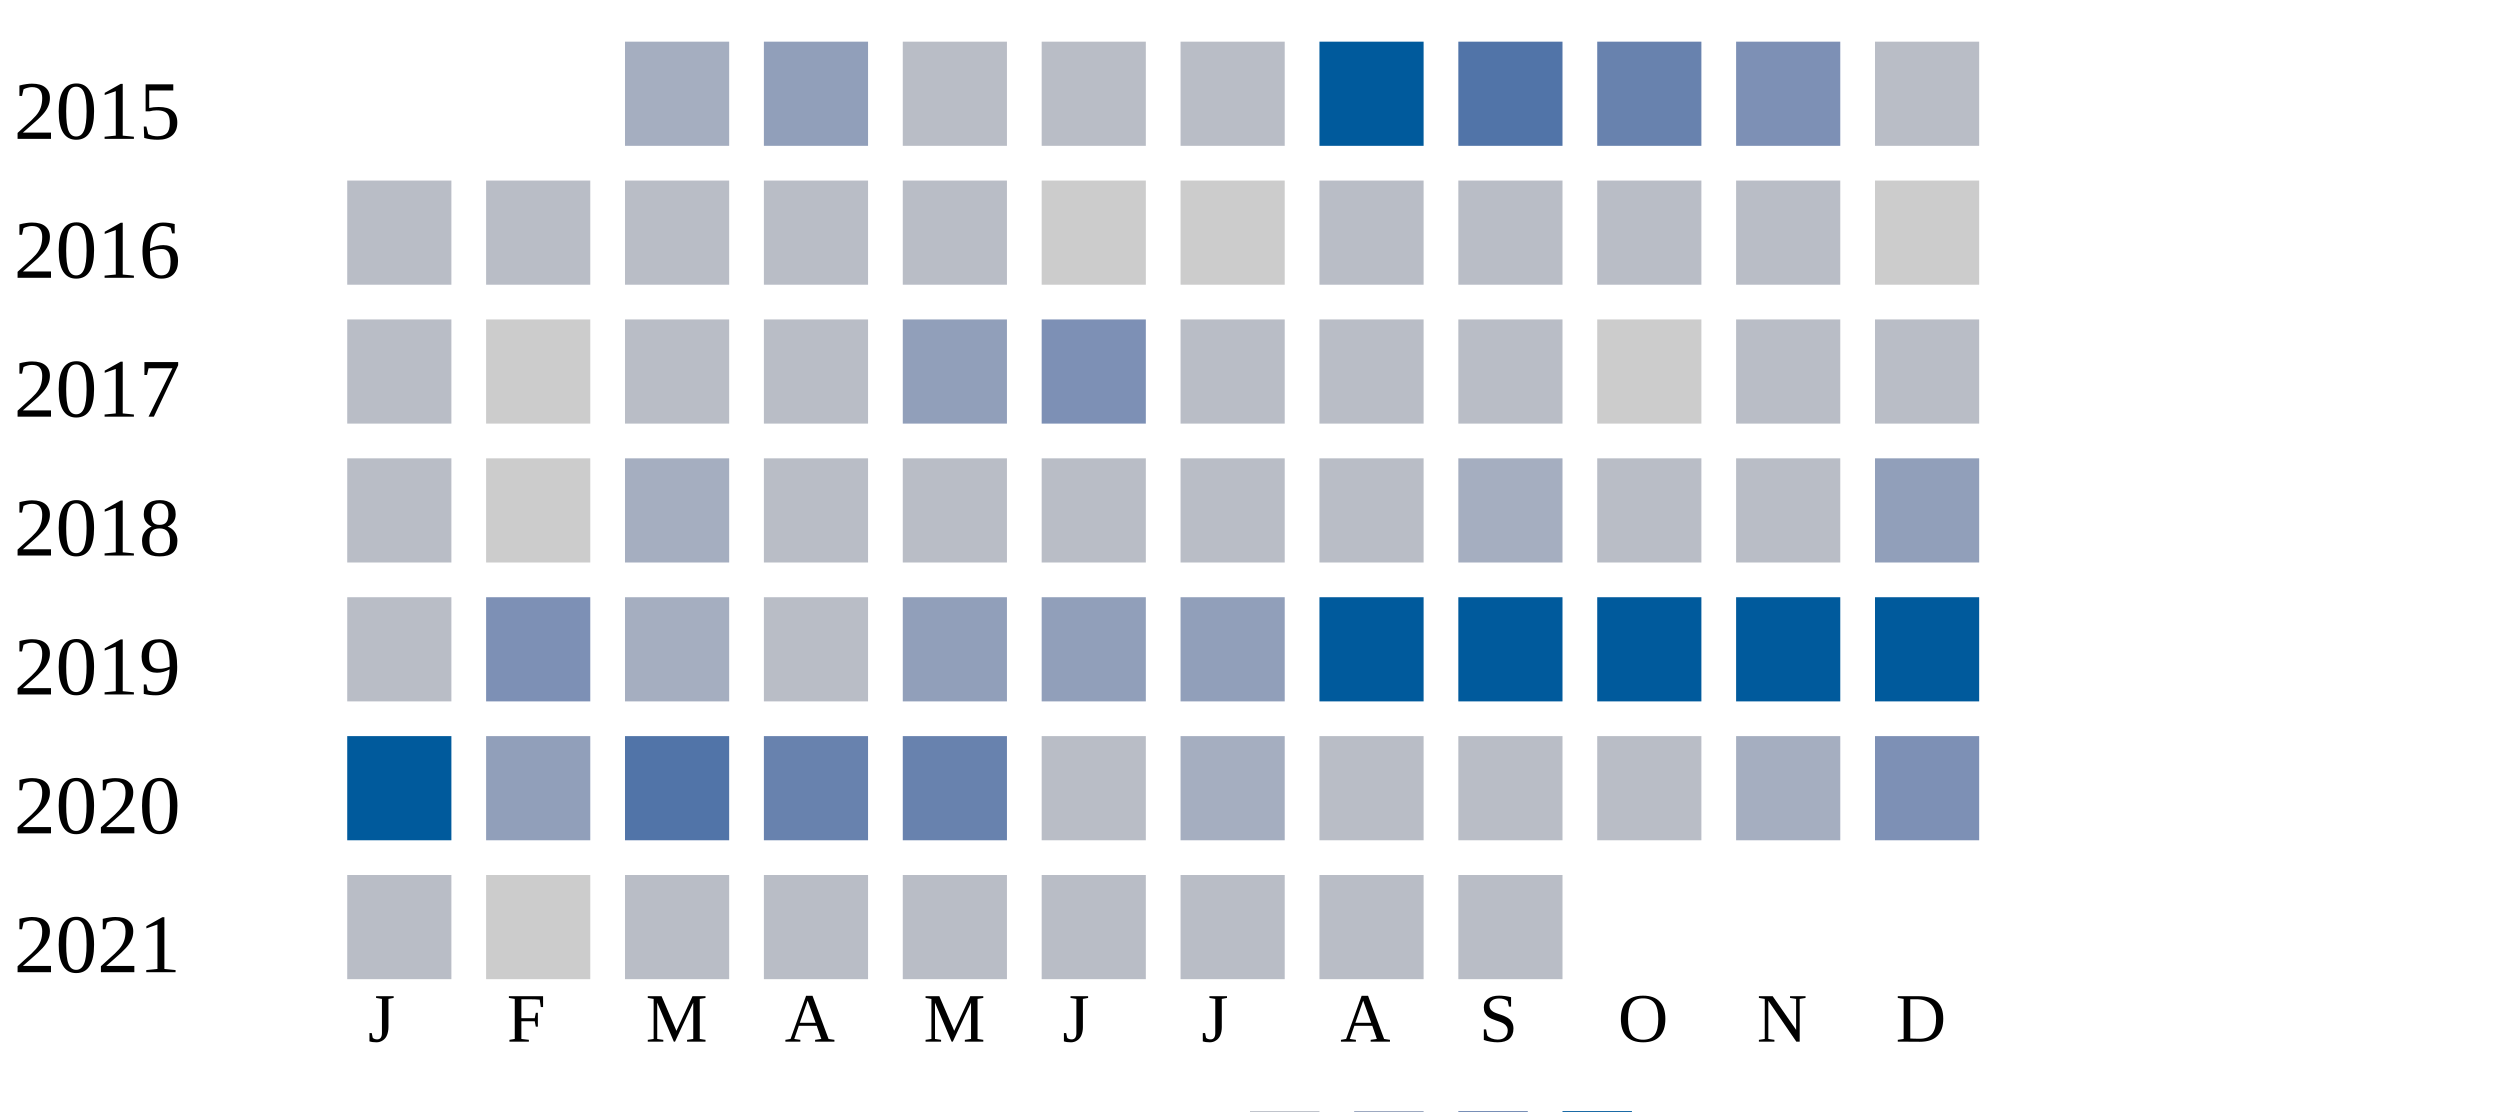
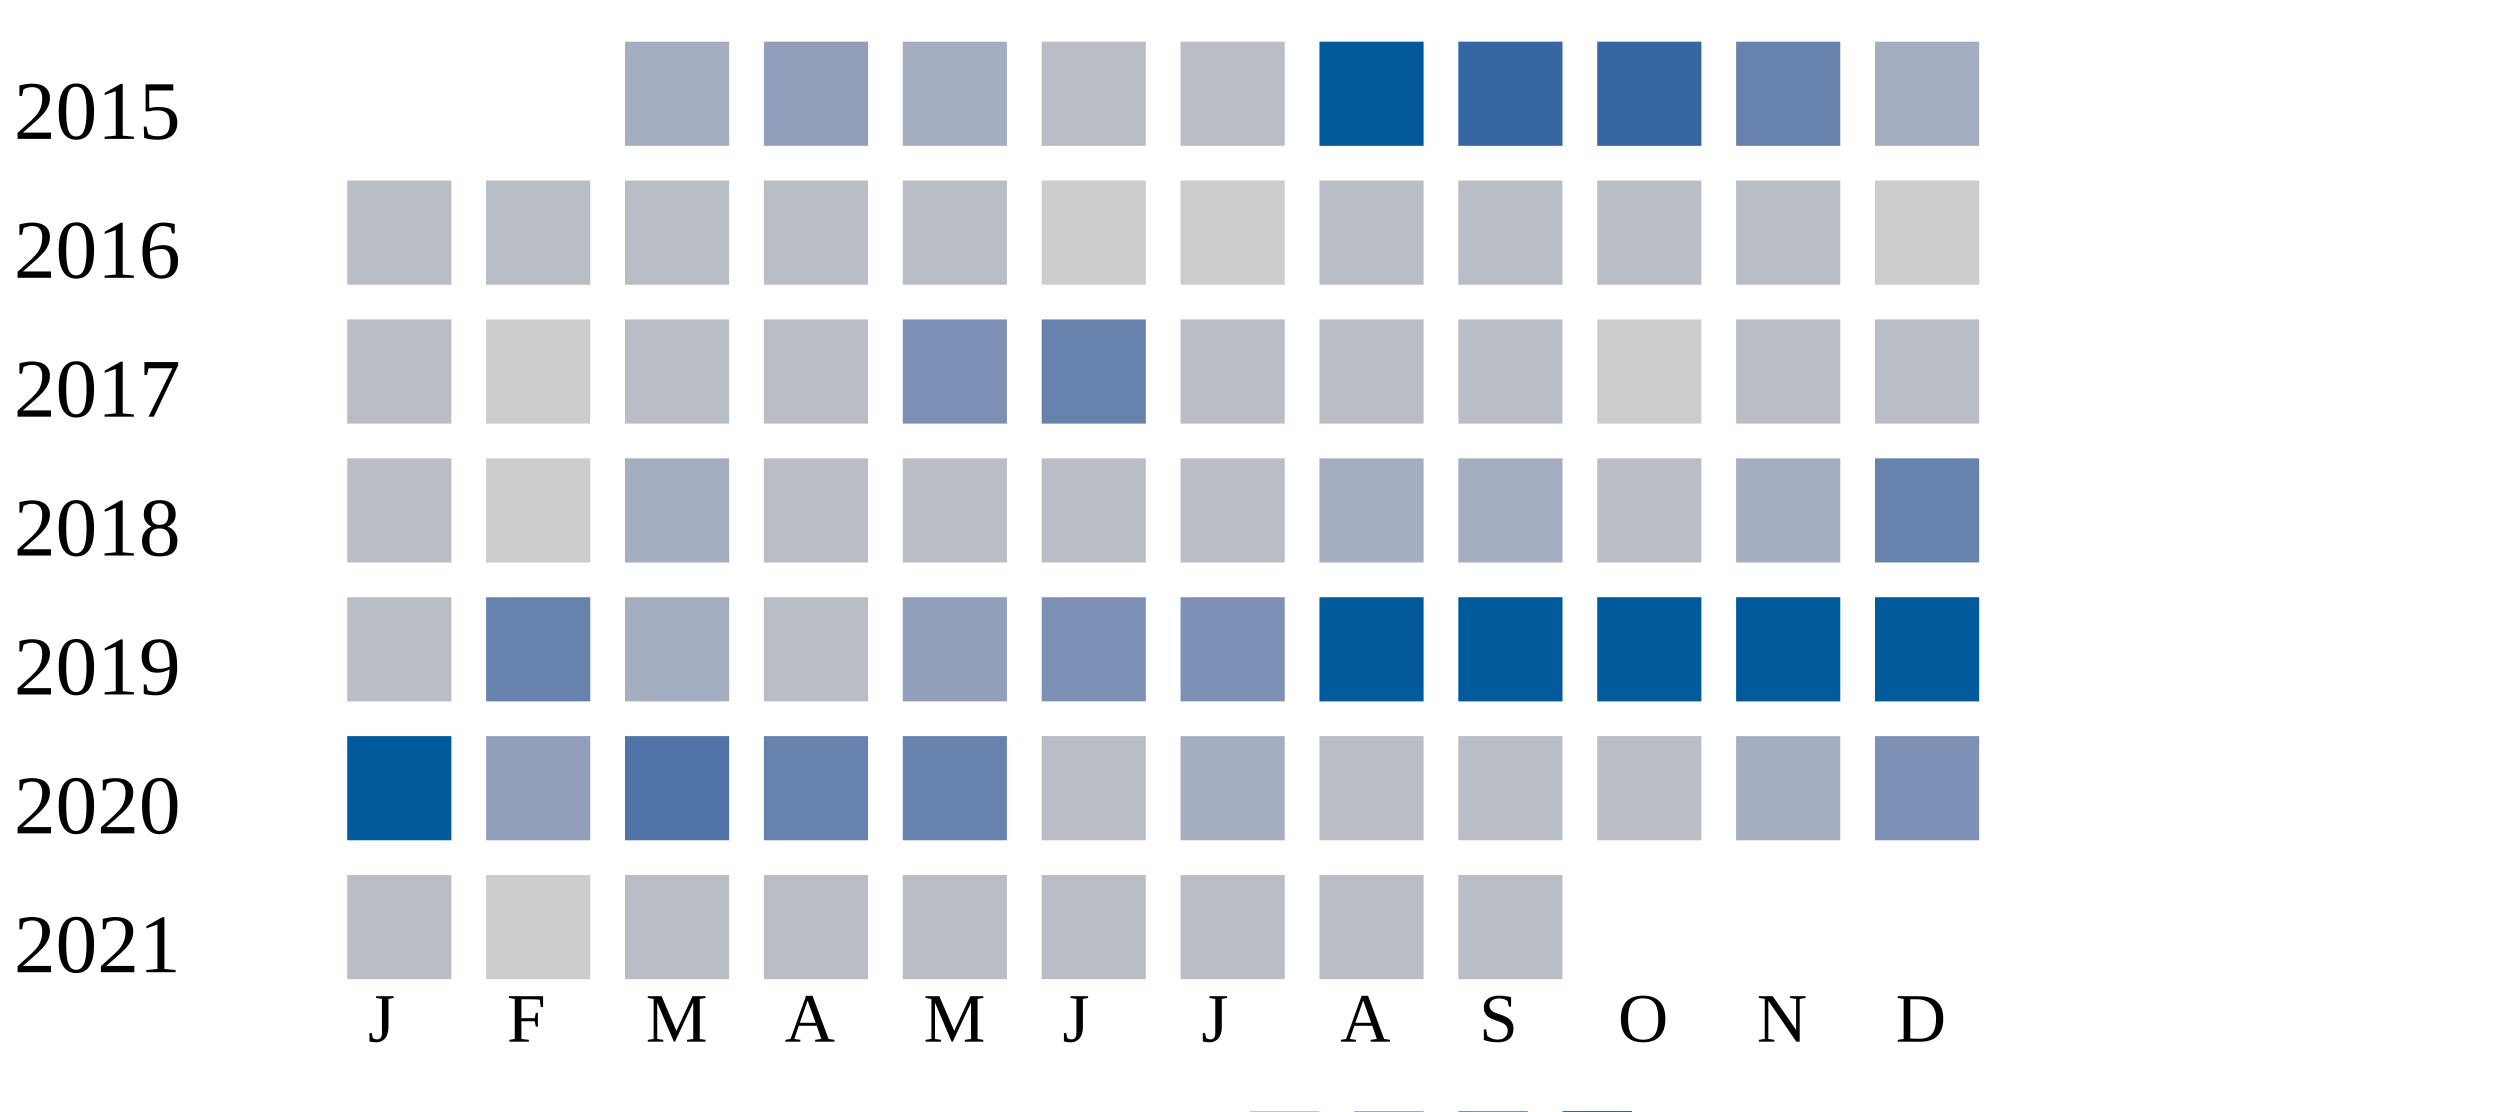
<svg xmlns="http://www.w3.org/2000/svg" width="360" height="160">
  <g transform="translate(0 0)">
    <text x="2" y="20">2015</text>
    <rect x="90" y="6" width="15" height="15" fill="#a5aec0" />
    <rect x="110" y="6" width="15" height="15" fill="#919fba" />
-     <rect x="130" y="6" width="15" height="15" fill="#b9bdc6" />
+     <rect x="130" y="6" width="15" height="15" fill="#a5aec0" />
    <rect x="150" y="6" width="15" height="15" fill="#b9bdc6" />
    <rect x="170" y="6" width="15" height="15" fill="#b9bdc6" />
    <rect x="190" y="6" width="15" height="15" fill="#005a9c" />
-     <rect x="210" y="6" width="15" height="15" fill="#5174a8" />
-     <rect x="230" y="6" width="15" height="15" fill="#6882ae" />
-     <rect x="250" y="6" width="15" height="15" fill="#7d90b5" />
-     <rect x="270" y="6" width="15" height="15" fill="#b9bdc6" />
+     <rect x="210" y="6" width="15" height="15" fill="#3667a2" />
+     <rect x="230" y="6" width="15" height="15" fill="#3667a2" />
+     <rect x="250" y="6" width="15" height="15" fill="#6882ae" />
+     <rect x="270" y="6" width="15" height="15" fill="#a5aec0" />
  </g>
  <g transform="translate(0 20)">
    <text x="2" y="20">2016</text>
    <rect x="50" y="6" width="15" height="15" fill="#b9bdc6" />
    <rect x="70" y="6" width="15" height="15" fill="#b9bdc6" />
    <rect x="90" y="6" width="15" height="15" fill="#b9bdc6" />
    <rect x="110" y="6" width="15" height="15" fill="#b9bdc6" />
    <rect x="130" y="6" width="15" height="15" fill="#b9bdc6" />
    <rect x="150" y="6" width="15" height="15" fill="#cccccc" />
    <rect x="170" y="6" width="15" height="15" fill="#cccccc" />
    <rect x="190" y="6" width="15" height="15" fill="#b9bdc6" />
    <rect x="210" y="6" width="15" height="15" fill="#b9bdc6" />
    <rect x="230" y="6" width="15" height="15" fill="#b9bdc6" />
    <rect x="250" y="6" width="15" height="15" fill="#b9bdc6" />
    <rect x="270" y="6" width="15" height="15" fill="#cccccc" />
  </g>
  <g transform="translate(0 40)">
    <text x="2" y="20">2017</text>
    <rect x="50" y="6" width="15" height="15" fill="#b9bdc6" />
    <rect x="70" y="6" width="15" height="15" fill="#cccccc" />
    <rect x="90" y="6" width="15" height="15" fill="#b9bdc6" />
    <rect x="110" y="6" width="15" height="15" fill="#b9bdc6" />
-     <rect x="130" y="6" width="15" height="15" fill="#919fba" />
-     <rect x="150" y="6" width="15" height="15" fill="#7d90b5" />
+     <rect x="130" y="6" width="15" height="15" fill="#7d90b5" />
+     <rect x="150" y="6" width="15" height="15" fill="#6882ae" />
    <rect x="170" y="6" width="15" height="15" fill="#b9bdc6" />
    <rect x="190" y="6" width="15" height="15" fill="#b9bdc6" />
    <rect x="210" y="6" width="15" height="15" fill="#b9bdc6" />
    <rect x="230" y="6" width="15" height="15" fill="#cccccc" />
    <rect x="250" y="6" width="15" height="15" fill="#b9bdc6" />
    <rect x="270" y="6" width="15" height="15" fill="#b9bdc6" />
  </g>
  <g transform="translate(0 60)">
    <text x="2" y="20">2018</text>
    <rect x="50" y="6" width="15" height="15" fill="#b9bdc6" />
    <rect x="70" y="6" width="15" height="15" fill="#cccccc" />
    <rect x="90" y="6" width="15" height="15" fill="#a5aec0" />
    <rect x="110" y="6" width="15" height="15" fill="#b9bdc6" />
    <rect x="130" y="6" width="15" height="15" fill="#b9bdc6" />
    <rect x="150" y="6" width="15" height="15" fill="#b9bdc6" />
    <rect x="170" y="6" width="15" height="15" fill="#b9bdc6" />
-     <rect x="190" y="6" width="15" height="15" fill="#b9bdc6" />
+     <rect x="190" y="6" width="15" height="15" fill="#a5aec0" />
    <rect x="210" y="6" width="15" height="15" fill="#a5aec0" />
    <rect x="230" y="6" width="15" height="15" fill="#b9bdc6" />
-     <rect x="250" y="6" width="15" height="15" fill="#b9bdc6" />
-     <rect x="270" y="6" width="15" height="15" fill="#919fba" />
+     <rect x="250" y="6" width="15" height="15" fill="#a5aec0" />
+     <rect x="270" y="6" width="15" height="15" fill="#6882ae" />
  </g>
  <g transform="translate(0 80)">
    <text x="2" y="20">2019</text>
    <rect x="50" y="6" width="15" height="15" fill="#b9bdc6" />
-     <rect x="70" y="6" width="15" height="15" fill="#7d90b5" />
+     <rect x="70" y="6" width="15" height="15" fill="#6882ae" />
    <rect x="90" y="6" width="15" height="15" fill="#a5aec0" />
    <rect x="110" y="6" width="15" height="15" fill="#b9bdc6" />
    <rect x="130" y="6" width="15" height="15" fill="#919fba" />
-     <rect x="150" y="6" width="15" height="15" fill="#919fba" />
-     <rect x="170" y="6" width="15" height="15" fill="#919fba" />
+     <rect x="150" y="6" width="15" height="15" fill="#7d90b5" />
+     <rect x="170" y="6" width="15" height="15" fill="#7d90b5" />
    <rect x="190" y="6" width="15" height="15" fill="#005a9c" />
    <rect x="210" y="6" width="15" height="15" fill="#005a9c" />
    <rect x="230" y="6" width="15" height="15" fill="#005a9c" />
    <rect x="250" y="6" width="15" height="15" fill="#005a9c" />
    <rect x="270" y="6" width="15" height="15" fill="#005a9c" />
  </g>
  <g transform="translate(0 100)">
    <text x="2" y="20">2020</text>
    <rect x="50" y="6" width="15" height="15" fill="#005a9c" />
    <rect x="70" y="6" width="15" height="15" fill="#919fba" />
    <rect x="90" y="6" width="15" height="15" fill="#5174a8" />
    <rect x="110" y="6" width="15" height="15" fill="#6882ae" />
    <rect x="130" y="6" width="15" height="15" fill="#6882ae" />
    <rect x="150" y="6" width="15" height="15" fill="#b9bdc6" />
    <rect x="170" y="6" width="15" height="15" fill="#a5aec0" />
    <rect x="190" y="6" width="15" height="15" fill="#b9bdc6" />
    <rect x="210" y="6" width="15" height="15" fill="#b9bdc6" />
    <rect x="230" y="6" width="15" height="15" fill="#b9bdc6" />
    <rect x="250" y="6" width="15" height="15" fill="#a5aec0" />
    <rect x="270" y="6" width="15" height="15" fill="#7d90b5" />
  </g>
  <g transform="translate(0 120)">
    <text x="2" y="20">2021</text>
    <rect x="50" y="6" width="15" height="15" fill="#b9bdc6" />
    <rect x="70" y="6" width="15" height="15" fill="#cccccc" />
    <rect x="90" y="6" width="15" height="15" fill="#b9bdc6" />
    <rect x="110" y="6" width="15" height="15" fill="#b9bdc6" />
    <rect x="130" y="6" width="15" height="15" fill="#b9bdc6" />
    <rect x="150" y="6" width="15" height="15" fill="#b9bdc6" />
    <rect x="170" y="6" width="15" height="15" fill="#b9bdc6" />
    <rect x="190" y="6" width="15" height="15" fill="#b9bdc6" />
    <rect x="210" y="6" width="15" height="15" fill="#b9bdc6" />
  </g>
  <text style="font-size: 10px; text-align: center" x="53" y="150">J</text>
  <text style="font-size: 10px; text-align: center" x="73" y="150">F</text>
  <text style="font-size: 10px; text-align: center" x="93" y="150">M</text>
  <text style="font-size: 10px; text-align: center" x="113" y="150">A</text>
  <text style="font-size: 10px; text-align: center" x="133" y="150">M</text>
  <text style="font-size: 10px; text-align: center" x="153" y="150">J</text>
  <text style="font-size: 10px; text-align: center" x="173" y="150">J</text>
  <text style="font-size: 10px; text-align: center" x="193" y="150">A</text>
  <text style="font-size: 10px; text-align: center" x="213" y="150">S</text>
  <text style="font-size: 10px; text-align: center" x="233" y="150">O</text>
  <text style="font-size: 10px; text-align: center" x="253" y="150">N</text>
  <text style="font-size: 10px; text-align: center" x="273" y="150">D</text>
  <text style="font-size: 10px;" x="155" y="169">Less</text>
  <rect fill="#b9bdc6" width="10" height="10" x="180" y="160" />
  <rect fill="#919fba" width="10" height="10" x="195" y="160" />
  <rect fill="#6882ae" width="10" height="10" x="210" y="160" />
  <rect fill="#005a9c" width="10" height="10" x="225" y="160" />
  <text x="240" y="169" style="font-size: 10px;">More</text>
</svg>
